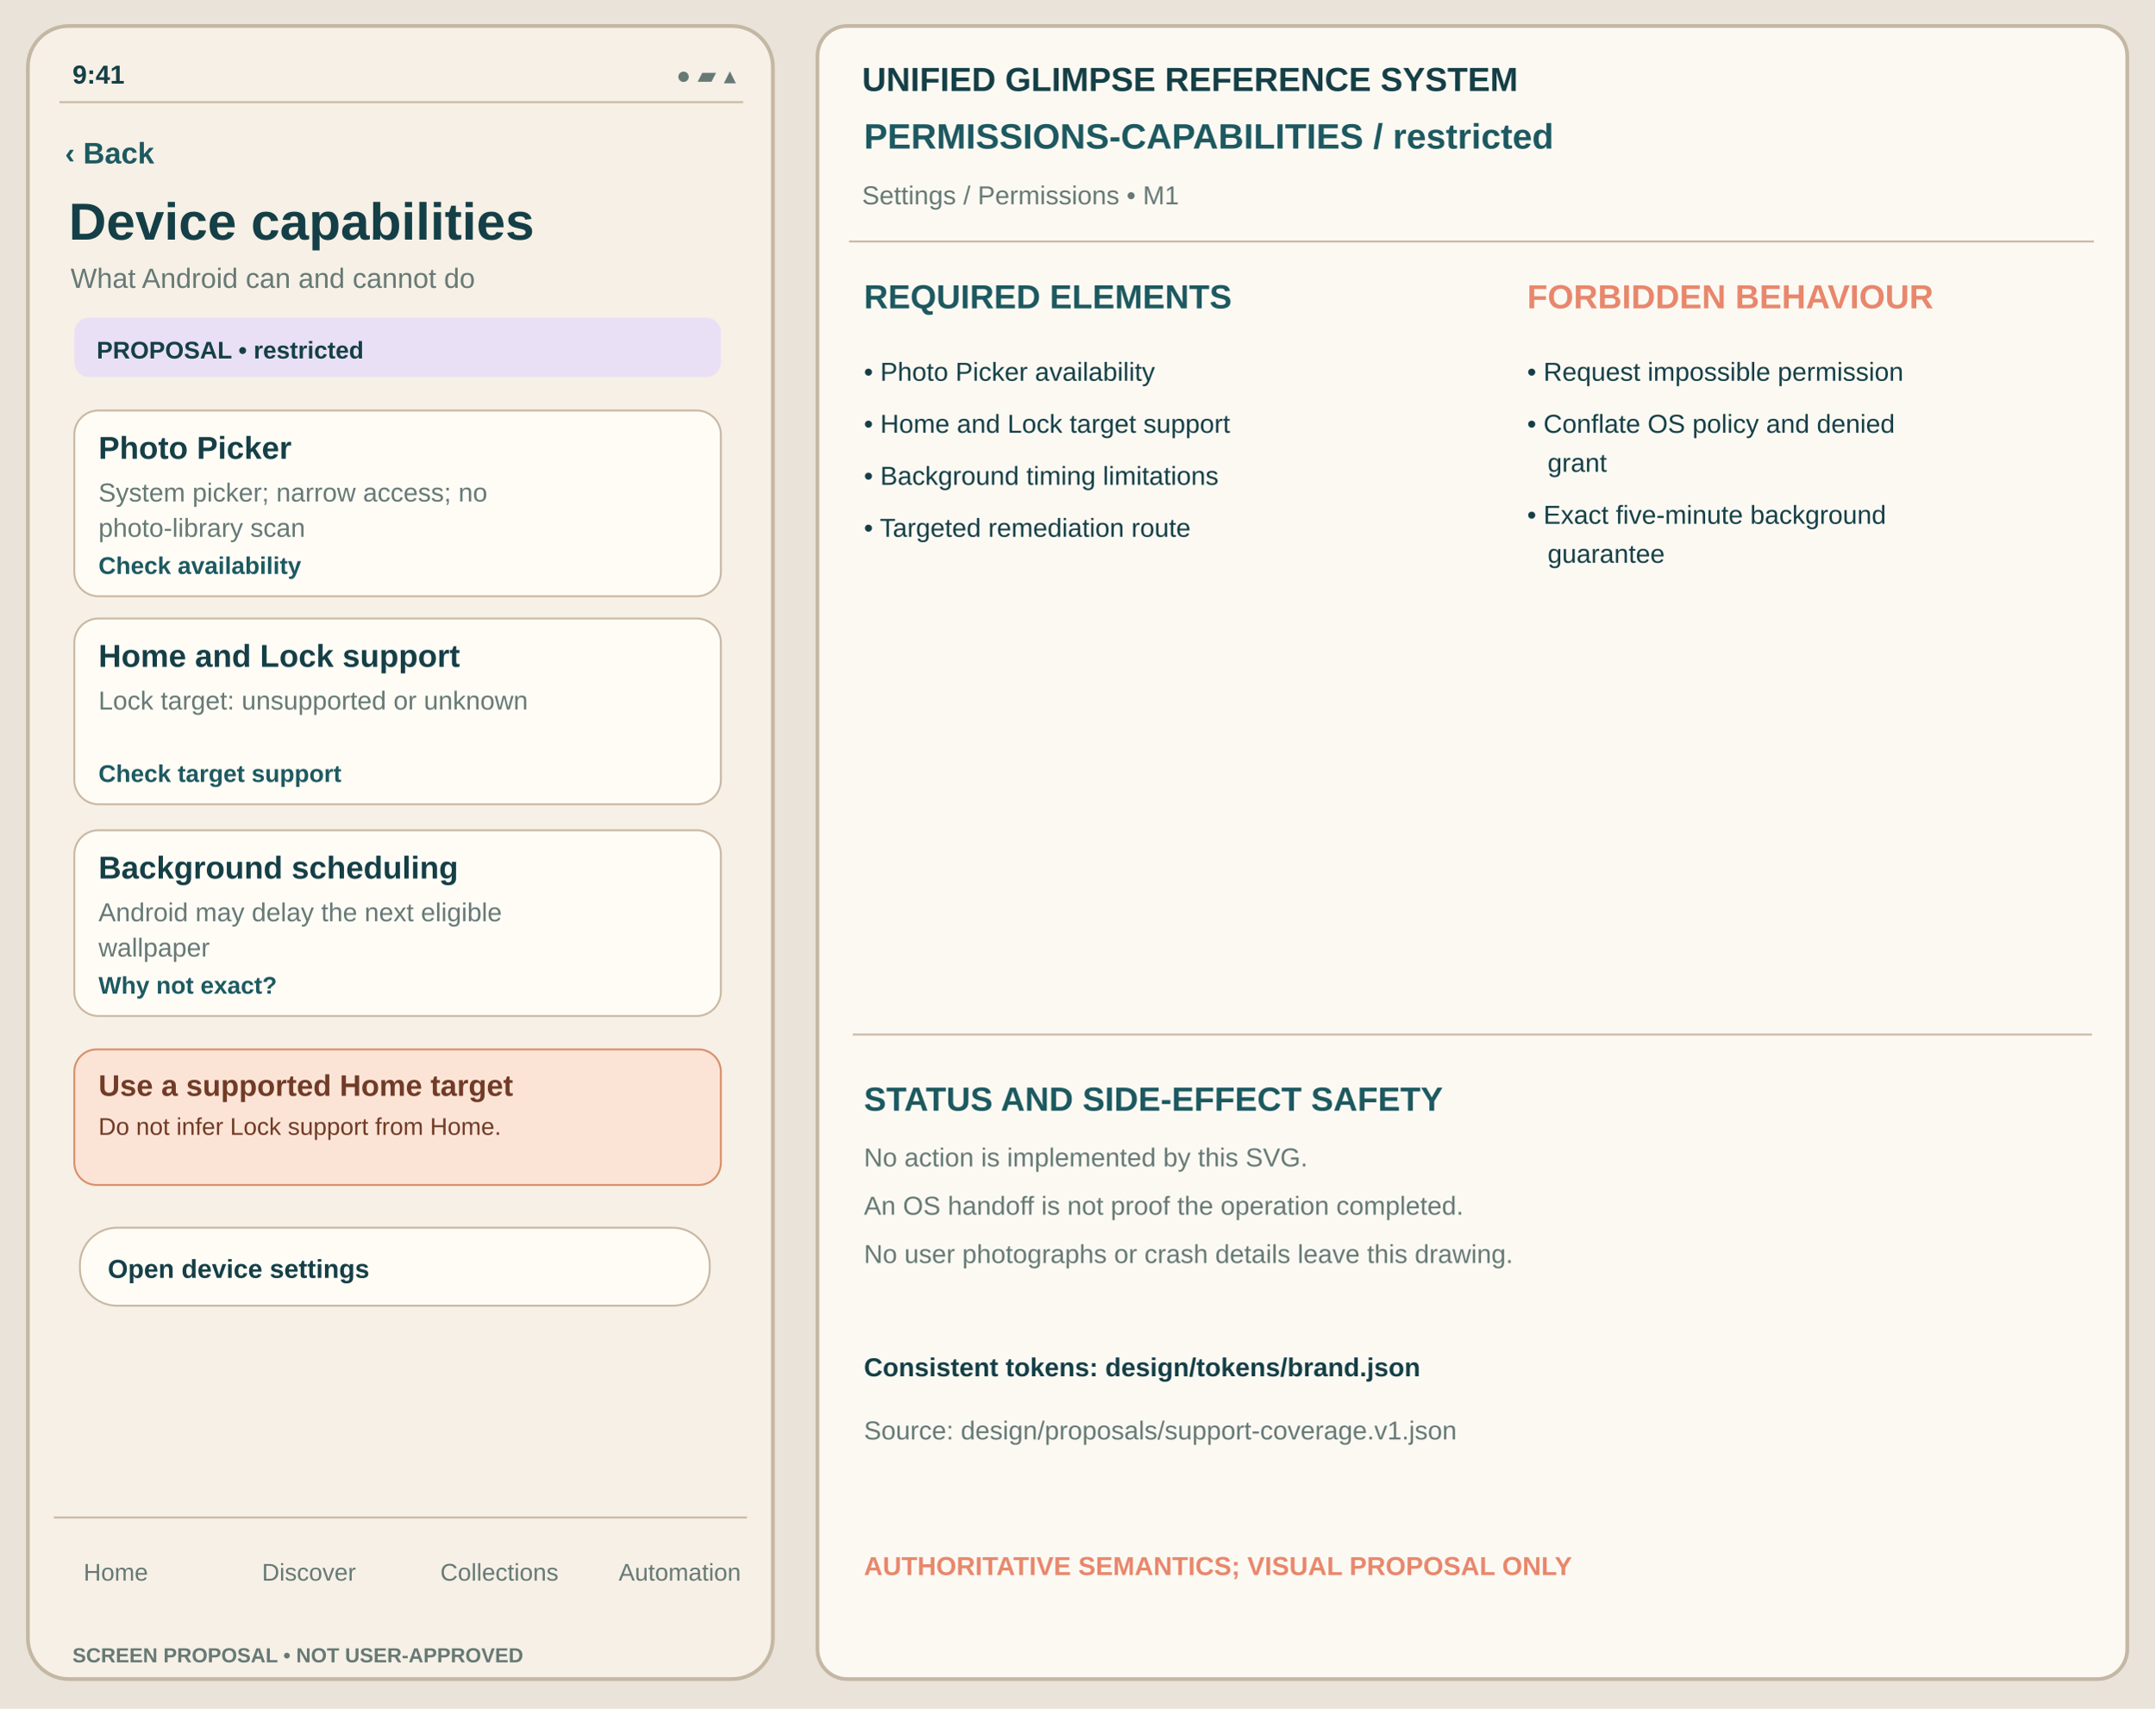
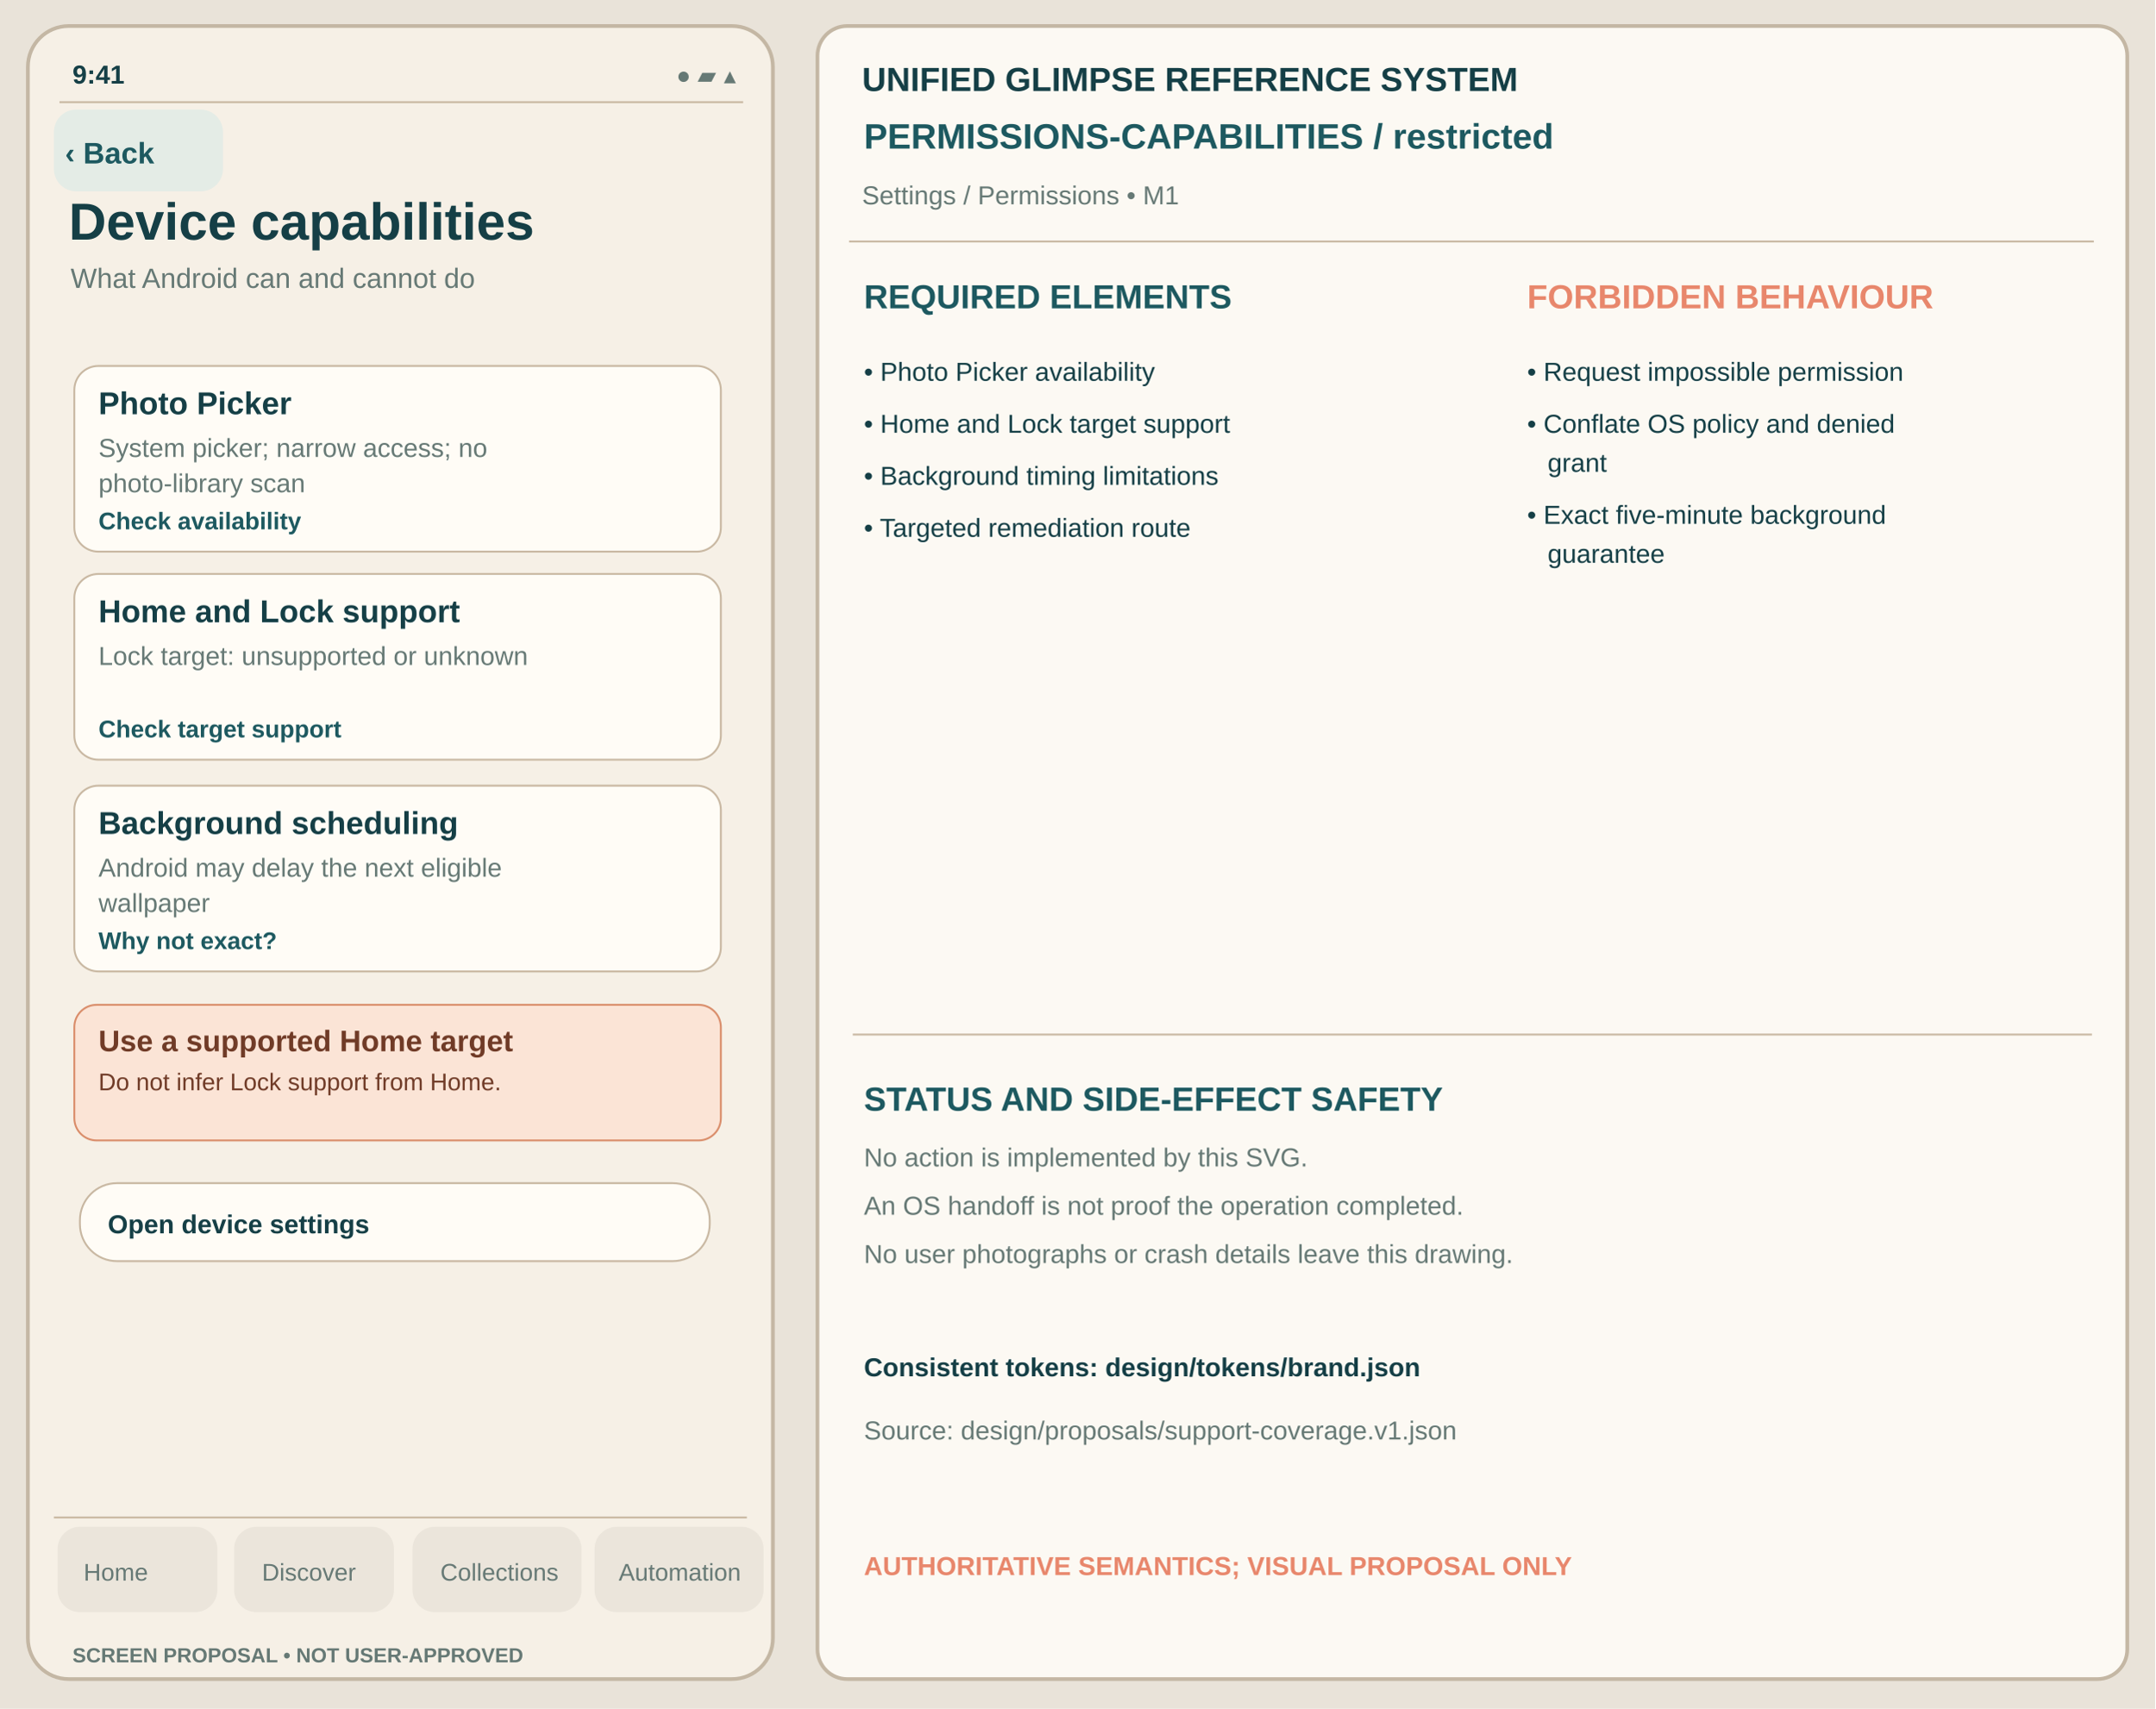
<svg xmlns="http://www.w3.org/2000/svg" viewBox="0 0 1160 920" width="1160" height="920" role="img" aria-label="Device capabilities restricted unapproved Glimpse visual reference">
  <rect width="1160" height="920" fill="#E9E3D9" />
  <rect x="15" y="14" width="401" height="890" rx="22" fill="#F6F0E6" stroke="#C4B7A4" stroke-width="2" />
  <text x="39" y="45" font-family="Arial,Helvetica,sans-serif" fill="#153F46" font-size="14" font-weight="600">9:41</text>
  <text x="364" y="45" font-family="Arial,Helvetica,sans-serif" fill="#667975" font-size="13" font-weight="400">●  ▰  ▴</text>
  <path d="M32 55h368" stroke="#C8B7A1" />
+   <rect x="29" y="59" width="91" height="44" rx="12" fill="#E4ECE6" data-control="back" data-focus-order="1" data-hit-width="91" data-hit-height="44" />
  <text x="35" y="88" font-family="Arial,Helvetica,sans-serif" fill="#1D5960" font-size="16" font-weight="650">‹ Back</text>
  <text x="37" y="129" font-family="Arial,Helvetica,sans-serif" fill="#153F46" font-size="28" font-weight="700">Device capabilities</text>
  <text x="38" y="155" font-family="Arial,Helvetica,sans-serif" fill="#667975" font-size="15" font-weight="400">What Android can and cannot do</text>
-   <rect x="40" y="171" width="348" height="32" rx="8" fill="#E9E0F5" stroke="none" stroke-width="1" />
-   <text x="52" y="193" font-family="Arial,Helvetica,sans-serif" fill="#153F46" font-size="13" font-weight="650">PROPOSAL • restricted</text>
-   <rect x="40" y="221" width="348" height="100" rx="13" fill="#FFFCF6" stroke="#C8B7A1" stroke-width="1" />
-   <text x="53" y="247" font-family="Arial,Helvetica,sans-serif" fill="#153F46" font-size="17" font-weight="650">Photo Picker</text>
-   <text x="53" y="270" font-family="Arial,Helvetica,sans-serif" fill="#667975" font-size="14" font-weight="400">System picker; narrow access; no</text>
-   <text x="53" y="289" font-family="Arial,Helvetica,sans-serif" fill="#667975" font-size="14" font-weight="400">photo-library scan</text>
-   <text x="53" y="309" font-family="Arial,Helvetica,sans-serif" fill="#1D5960" font-size="13" font-weight="650">Check availability</text>
-   <rect x="40" y="333" width="348" height="100" rx="13" fill="#FFFCF6" stroke="#C8B7A1" stroke-width="1" />
-   <text x="53" y="359" font-family="Arial,Helvetica,sans-serif" fill="#153F46" font-size="17" font-weight="650">Home and Lock support</text>
-   <text x="53" y="382" font-family="Arial,Helvetica,sans-serif" fill="#667975" font-size="14" font-weight="400">Lock target: unsupported or unknown</text>
-   <text x="53" y="421" font-family="Arial,Helvetica,sans-serif" fill="#1D5960" font-size="13" font-weight="650">Check target support</text>
-   <rect x="40" y="447" width="348" height="100" rx="13" fill="#FFFCF6" stroke="#C8B7A1" stroke-width="1" />
-   <text x="53" y="473" font-family="Arial,Helvetica,sans-serif" fill="#153F46" font-size="17" font-weight="650">Background scheduling</text>
-   <text x="53" y="496" font-family="Arial,Helvetica,sans-serif" fill="#667975" font-size="14" font-weight="400">Android may delay the next eligible</text>
-   <text x="53" y="515" font-family="Arial,Helvetica,sans-serif" fill="#667975" font-size="14" font-weight="400">wallpaper</text>
-   <text x="53" y="535" font-family="Arial,Helvetica,sans-serif" fill="#1D5960" font-size="13" font-weight="650">Why not exact?</text>
-   <rect x="40" y="565" width="348" height="73" rx="12" fill="#FBE4D6" stroke="#D98C69" />
-   <text x="53" y="590" font-family="Arial,Helvetica,sans-serif" fill="#703B27" font-size="16" font-weight="700">Use a supported Home target</text>
-   <text x="53" y="611" font-family="Arial,Helvetica,sans-serif" fill="#703B27" font-size="13">Do not infer Lock support from Home.</text>
-   <rect x="43" y="661" width="339" height="42" rx="20" fill="#FFFCF6" stroke="#C8B7A1" stroke-width="1" />
-   <text x="58" y="688" font-family="Arial,Helvetica,sans-serif" fill="#153F46" font-size="14" font-weight="650">Open device settings</text>
+   <g id="support-body" transform="translate(0,-24)">
+     <rect x="40" y="221" width="348" height="100" rx="13" fill="#FFFCF6" stroke="#C8B7A1" stroke-width="1" />
+     <text x="53" y="247" font-family="Arial,Helvetica,sans-serif" fill="#153F46" font-size="17" font-weight="650">Photo Picker</text>
+     <text x="53" y="270" font-family="Arial,Helvetica,sans-serif" fill="#667975" font-size="14" font-weight="400">System picker; narrow access; no</text>
+     <text x="53" y="289" font-family="Arial,Helvetica,sans-serif" fill="#667975" font-size="14" font-weight="400">photo-library scan</text>
+     <text x="53" y="309" font-family="Arial,Helvetica,sans-serif" fill="#1D5960" font-size="13" font-weight="650">Check availability</text>
+     <rect x="40" y="333" width="348" height="100" rx="13" fill="#FFFCF6" stroke="#C8B7A1" stroke-width="1" />
+     <text x="53" y="359" font-family="Arial,Helvetica,sans-serif" fill="#153F46" font-size="17" font-weight="650">Home and Lock support</text>
+     <text x="53" y="382" font-family="Arial,Helvetica,sans-serif" fill="#667975" font-size="14" font-weight="400">Lock target: unsupported or unknown</text>
+     <text x="53" y="421" font-family="Arial,Helvetica,sans-serif" fill="#1D5960" font-size="13" font-weight="650">Check target support</text>
+     <rect x="40" y="447" width="348" height="100" rx="13" fill="#FFFCF6" stroke="#C8B7A1" stroke-width="1" />
+     <text x="53" y="473" font-family="Arial,Helvetica,sans-serif" fill="#153F46" font-size="17" font-weight="650">Background scheduling</text>
+     <text x="53" y="496" font-family="Arial,Helvetica,sans-serif" fill="#667975" font-size="14" font-weight="400">Android may delay the next eligible</text>
+     <text x="53" y="515" font-family="Arial,Helvetica,sans-serif" fill="#667975" font-size="14" font-weight="400">wallpaper</text>
+     <text x="53" y="535" font-family="Arial,Helvetica,sans-serif" fill="#1D5960" font-size="13" font-weight="650">Why not exact?</text>
+     <rect x="40" y="565" width="348" height="73" rx="12" fill="#FBE4D6" stroke="#D98C69" />
+     <text x="53" y="590" font-family="Arial,Helvetica,sans-serif" fill="#703B27" font-size="16" font-weight="700">Use a supported Home target</text>
+     <text x="53" y="611" font-family="Arial,Helvetica,sans-serif" fill="#703B27" font-size="13">Do not infer Lock support from Home.</text>
+     <rect x="43" y="661" width="339" height="42" rx="20" fill="#FFFCF6" stroke="#C8B7A1" stroke-width="1" />
+     <text x="58" y="688" font-family="Arial,Helvetica,sans-serif" fill="#153F46" font-size="14" font-weight="650">Open device settings</text>
+   </g>
  <path d="M29 817h373" stroke="#C8B7A1" />
+   <g id="support-navigation" aria-label="Four tab destinations; static touch region proposal only">
+     <rect x="31" y="822" width="86" height="46" rx="12" fill="#EBE5DB" data-control="nav-home" data-focus-order="90" data-hit-width="86" data-hit-height="46" />
+     <rect x="126" y="822" width="86" height="46" rx="12" fill="#EBE5DB" data-control="nav-discover" data-focus-order="91" data-hit-width="86" data-hit-height="46" />
+     <rect x="222" y="822" width="91" height="46" rx="12" fill="#EBE5DB" data-control="nav-collections" data-focus-order="92" data-hit-width="91" data-hit-height="46" />
+     <rect x="320" y="822" width="91" height="46" rx="12" fill="#EBE5DB" data-control="nav-automation" data-focus-order="93" data-hit-width="91" data-hit-height="46" />
+   </g>
  <text x="45" y="851" font-family="Arial,Helvetica,sans-serif" fill="#667975" font-size="13" font-weight="500">Home</text>
  <text x="141" y="851" font-family="Arial,Helvetica,sans-serif" fill="#667975" font-size="13" font-weight="500">Discover</text>
  <text x="237" y="851" font-family="Arial,Helvetica,sans-serif" fill="#667975" font-size="13" font-weight="500">Collections</text>
  <text x="333" y="851" font-family="Arial,Helvetica,sans-serif" fill="#667975" font-size="13" font-weight="500">Automation</text>
  <text x="39" y="895" font-family="Arial,Helvetica,sans-serif" fill="#667975" font-size="11" font-weight="650">SCREEN PROPOSAL • NOT USER-APPROVED</text>
  <rect x="440" y="14" width="705" height="890" rx="16" fill="#FCF9F3" stroke="#C4B7A4" stroke-width="2" />
  <text x="464" y="49" font-family="Arial,Helvetica,sans-serif" fill="#153F46" font-size="18" font-weight="700">UNIFIED GLIMPSE REFERENCE SYSTEM</text>
  <text x="465" y="80" font-family="Arial,Helvetica,sans-serif" fill="#1D5960" font-size="19" font-weight="650">PERMISSIONS-CAPABILITIES  /  restricted</text>
  <text x="464" y="110" font-family="Arial,Helvetica,sans-serif" fill="#667975" font-size="14" font-weight="400">Settings / Permissions  •  M1</text>
  <path d="M457 130h670" stroke="#C8B7A1" />
  <text x="465" y="166" font-family="Arial,Helvetica,sans-serif" fill="#1D5960" font-size="18" font-weight="700">REQUIRED ELEMENTS</text>
  <text x="822" y="166" font-family="Arial,Helvetica,sans-serif" fill="#E8876C" font-size="18" font-weight="700">FORBIDDEN BEHAVIOUR</text>
  <text x="465" y="205" font-family="Arial,Helvetica,sans-serif" fill="#153F46" font-size="14" font-weight="400">• Photo Picker availability</text>
  <text x="465" y="233" font-family="Arial,Helvetica,sans-serif" fill="#153F46" font-size="14" font-weight="400">• Home and Lock target support</text>
  <text x="465" y="261" font-family="Arial,Helvetica,sans-serif" fill="#153F46" font-size="14" font-weight="400">• Background timing limitations</text>
  <text x="465" y="289" font-family="Arial,Helvetica,sans-serif" fill="#153F46" font-size="14" font-weight="400">• Targeted remediation route</text>
  <text x="822" y="205" font-family="Arial,Helvetica,sans-serif" fill="#153F46" font-size="14" font-weight="400">• Request impossible permission</text>
  <text x="822" y="233" font-family="Arial,Helvetica,sans-serif" fill="#153F46" font-size="14" font-weight="400">• Conflate OS policy and denied</text>
  <text x="833" y="254" font-family="Arial,Helvetica,sans-serif" fill="#153F46" font-size="14" font-weight="400">grant</text>
  <text x="822" y="282" font-family="Arial,Helvetica,sans-serif" fill="#153F46" font-size="14" font-weight="400">• Exact five-minute background</text>
  <text x="833" y="303" font-family="Arial,Helvetica,sans-serif" fill="#153F46" font-size="14" font-weight="400">guarantee</text>
  <path d="M459 557h667" stroke="#C8B7A1" />
  <text x="465" y="598" font-family="Arial,Helvetica,sans-serif" fill="#1D5960" font-size="18" font-weight="700">STATUS AND SIDE-EFFECT SAFETY</text>
  <text x="465" y="628" font-family="Arial,Helvetica,sans-serif" fill="#667975" font-size="14" font-weight="400">No action is implemented by this SVG.</text>
  <text x="465" y="654" font-family="Arial,Helvetica,sans-serif" fill="#667975" font-size="14" font-weight="400">An OS handoff is not proof the operation completed.</text>
  <text x="465" y="680" font-family="Arial,Helvetica,sans-serif" fill="#667975" font-size="14" font-weight="400">No user photographs or crash details leave this drawing.</text>
  <text x="465" y="741" font-family="Arial,Helvetica,sans-serif" fill="#153F46" font-size="14" font-weight="650">Consistent tokens: design/tokens/brand.json</text>
  <text x="465" y="775" font-family="Arial,Helvetica,sans-serif" fill="#667975" font-size="14" font-weight="400">Source: design/proposals/support-coverage.v1.json</text>
  <text x="465" y="848" font-family="Arial,Helvetica,sans-serif" fill="#E8876C" font-size="14" font-weight="700">AUTHORITATIVE SEMANTICS; VISUAL PROPOSAL ONLY</text>
</svg>
